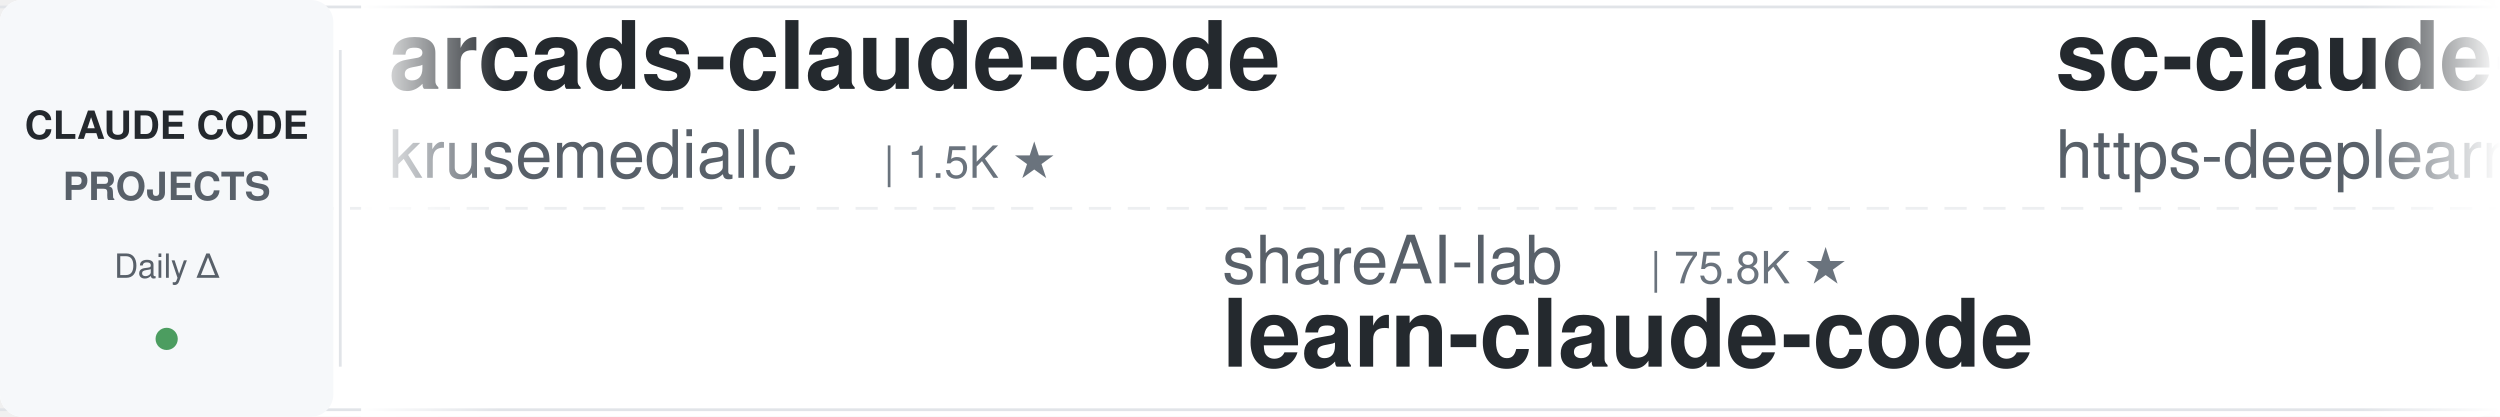
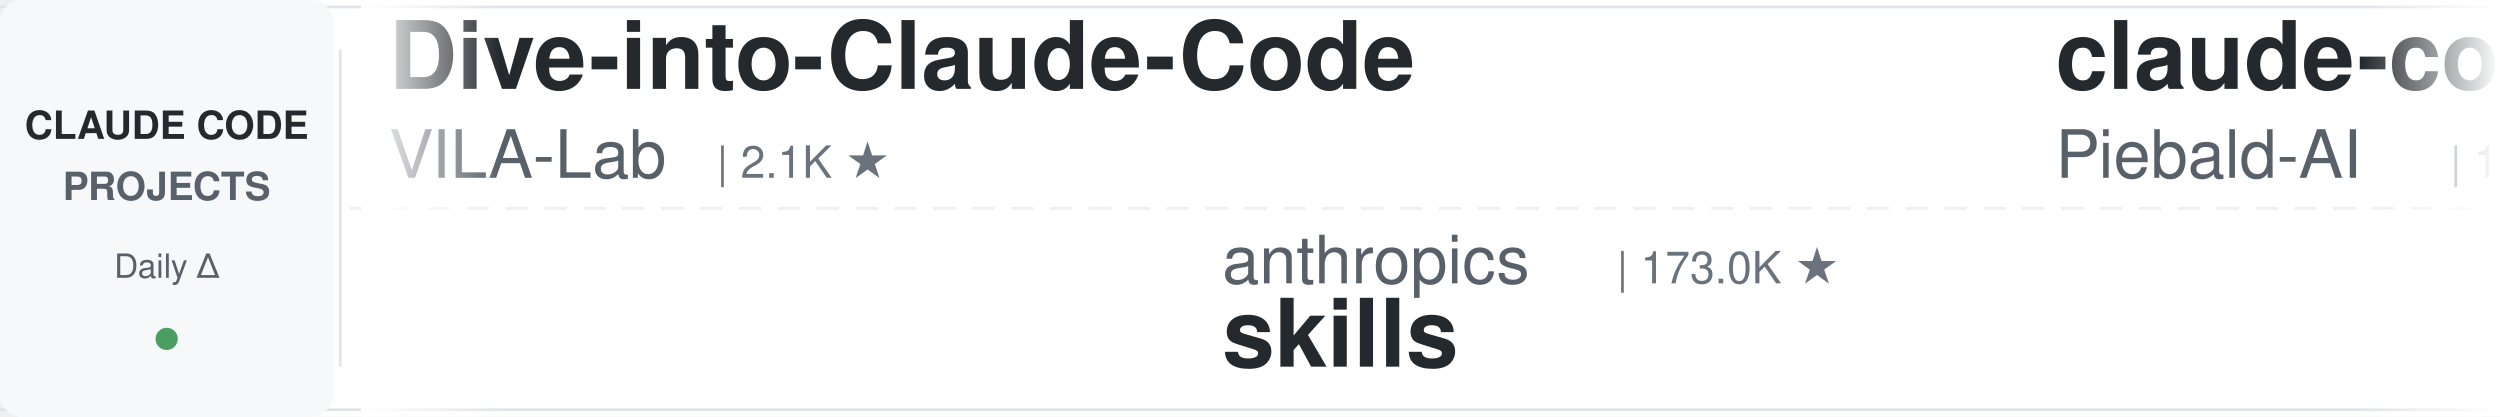
<svg xmlns="http://www.w3.org/2000/svg" width="900" height="150">
  <defs>
    <linearGradient id="leftFade" x1="0%" y1="0%" x2="100%" y2="0%">
      <stop offset="0%" style="stop-color:#ffffff;stop-opacity:1" />
      <stop offset="100%" style="stop-color:#ffffff;stop-opacity:0" />
    </linearGradient>
    <linearGradient id="rightFade" x1="0%" y1="0%" x2="100%" y2="0%">
      <stop offset="0%" style="stop-color:#ffffff;stop-opacity:0" />
      <stop offset="100%" style="stop-color:#ffffff;stop-opacity:1" />
    </linearGradient>
  </defs>
  <rect width="900" height="150" fill="#ffffff" rx="8" />
  <rect x="0" y="2" width="900" height="1" fill="#e1e4e8" />
  <rect x="0" y="147" width="900" height="1" fill="#e1e4e8" />
  <line x1="0" y1="75" x2="900" y2="75" stroke="#e1e4e8" stroke-width="1" stroke-dasharray="8 6" opacity="0.6" />
  <rect x="0" y="0" width="120" height="150" fill="#f6f8fa" rx="8" />
  <text x="60" y="50" font-family="-apple-system, BlinkMacSystemFont, 'Segoe UI', Helvetica, Arial, sans-serif" font-size="14" font-weight="600" fill="#24292e" text-anchor="middle">CLAUDE CODE</text>
  <text x="60" y="72" font-family="-apple-system, BlinkMacSystemFont, 'Segoe UI', Helvetica, Arial, sans-serif" font-size="14" font-weight="600" fill="#586069" text-anchor="middle">PROJECTS</text>
  <text x="60" y="100" font-family="-apple-system, BlinkMacSystemFont, 'Segoe UI', Helvetica, Arial, sans-serif" font-size="12" font-weight="500" fill="#586069" text-anchor="middle">Daily Δ</text>
  <circle cx="60" cy="122" r="4" fill="#22863a" opacity="0.8" />
  <rect x="122" y="18" width="1" height="114" fill="#e1e4e8" />
  <clipPath id="tickerClip">
    <rect x="130" y="0" width="770" height="150" />
  </clipPath>
  <g clip-path="url(#tickerClip)">
    <g id="tickerItems">
      <animateTransform attributeName="transform" attributeType="XML" type="translate" from="0 0" to="-3000 0" dur="54s" repeatCount="indefinite" />
      <g transform="translate(0, 0)">
-         <text x="140" y="32" font-family="-apple-system, BlinkMacSystemFont, 'Segoe UI', Helvetica, Arial, sans-serif" font-size="34" font-weight="600" fill="#24292e">arcads-claude-code</text>
-         <text x="140" y="64" font-family="-apple-system, BlinkMacSystemFont, 'Segoe UI', Helvetica, Arial, sans-serif" font-size="24" font-weight="400" fill="#586069">krusemediallc</text>
-         <text x="318" y="64" font-family="-apple-system, BlinkMacSystemFont, 'Segoe UI', Helvetica, Arial, sans-serif" font-size="16" font-weight="500" fill="#6a737d">| 1.5K ★</text>
+         <text x="140" y="32" font-family="-apple-system, BlinkMacSystemFont, 'Segoe UI', Helvetica, Arial, sans-serif" font-size="34" font-weight="600" fill="#24292e">Dive-into-Claude-Code</text>
+         <text x="140" y="64" font-family="-apple-system, BlinkMacSystemFont, 'Segoe UI', Helvetica, Arial, sans-serif" font-size="24" font-weight="400" fill="#586069">VILA-Lab</text>
+         <text x="258" y="64" font-family="-apple-system, BlinkMacSystemFont, 'Segoe UI', Helvetica, Arial, sans-serif" font-size="16" font-weight="500" fill="#6a737d">| 2.1K ★</text>
      </g>
      <g transform="translate(300, 0)">
-         <text x="140" y="102" font-family="-apple-system, BlinkMacSystemFont, 'Segoe UI', Helvetica, Arial, sans-serif" font-size="24" font-weight="400" fill="#586069">shareAI-lab</text>
-         <text x="294" y="102" font-family="-apple-system, BlinkMacSystemFont, 'Segoe UI', Helvetica, Arial, sans-serif" font-size="16" font-weight="500" fill="#6a737d">| 75.8K ★</text>
-         <text x="140" y="132" font-family="-apple-system, BlinkMacSystemFont, 'Segoe UI', Helvetica, Arial, sans-serif" font-size="34" font-weight="600" fill="#24292e">learn-claude-code</text>
+         <text x="140" y="102" font-family="-apple-system, BlinkMacSystemFont, 'Segoe UI', Helvetica, Arial, sans-serif" font-size="24" font-weight="400" fill="#586069">anthropics</text>
+         <text x="282" y="102" font-family="-apple-system, BlinkMacSystemFont, 'Segoe UI', Helvetica, Arial, sans-serif" font-size="16" font-weight="500" fill="#6a737d">| 173.0K ★</text>
+         <text x="140" y="132" font-family="-apple-system, BlinkMacSystemFont, 'Segoe UI', Helvetica, Arial, sans-serif" font-size="34" font-weight="600" fill="#24292e">skills</text>
      </g>
      <g transform="translate(600, 0)">
-         <text x="140" y="32" font-family="-apple-system, BlinkMacSystemFont, 'Segoe UI', Helvetica, Arial, sans-serif" font-size="34" font-weight="600" fill="#24292e">sc-claude-code-files</text>
-         <text x="140" y="64" font-family="-apple-system, BlinkMacSystemFont, 'Segoe UI', Helvetica, Arial, sans-serif" font-size="24" font-weight="400" fill="#586069">https-deeplearning-ai</text>
-         <text x="414" y="64" font-family="-apple-system, BlinkMacSystemFont, 'Segoe UI', Helvetica, Arial, sans-serif" font-size="16" font-weight="500" fill="#6a737d">| 545 ★</text>
+         <text x="140" y="32" font-family="-apple-system, BlinkMacSystemFont, 'Segoe UI', Helvetica, Arial, sans-serif" font-size="34" font-weight="600" fill="#24292e">claude-code-system-promp...</text>
+         <text x="140" y="64" font-family="-apple-system, BlinkMacSystemFont, 'Segoe UI', Helvetica, Arial, sans-serif" font-size="24" font-weight="400" fill="#586069">Piebald-AI</text>
+         <text x="282" y="64" font-family="-apple-system, BlinkMacSystemFont, 'Segoe UI', Helvetica, Arial, sans-serif" font-size="16" font-weight="500" fill="#6a737d">| 12.5K ★</text>
      </g>
      <g transform="translate(900, 0)">
-         <text x="140" y="102" font-family="-apple-system, BlinkMacSystemFont, 'Segoe UI', Helvetica, Arial, sans-serif" font-size="24" font-weight="400" fill="#586069">daymade</text>
-         <text x="246" y="102" font-family="-apple-system, BlinkMacSystemFont, 'Segoe UI', Helvetica, Arial, sans-serif" font-size="16" font-weight="500" fill="#6a737d">| 1.4K ★</text>
-         <text x="140" y="132" font-family="-apple-system, BlinkMacSystemFont, 'Segoe UI', Helvetica, Arial, sans-serif" font-size="34" font-weight="600" fill="#24292e">claude-code-skills</text>
+         <text x="140" y="102" font-family="-apple-system, BlinkMacSystemFont, 'Segoe UI', Helvetica, Arial, sans-serif" font-size="24" font-weight="400" fill="#586069">edmund-io</text>
+         <text x="270" y="102" font-family="-apple-system, BlinkMacSystemFont, 'Segoe UI', Helvetica, Arial, sans-serif" font-size="16" font-weight="500" fill="#6a737d">| 1.5K ★</text>
+         <text x="140" y="132" font-family="-apple-system, BlinkMacSystemFont, 'Segoe UI', Helvetica, Arial, sans-serif" font-size="34" font-weight="600" fill="#24292e">edmunds-claude-code</text>
      </g>
      <g transform="translate(1200, 0)">
-         <text x="140" y="32" font-family="-apple-system, BlinkMacSystemFont, 'Segoe UI', Helvetica, Arial, sans-serif" font-size="34" font-weight="600" fill="#24292e">claude-code-prompts</text>
-         <text x="140" y="64" font-family="-apple-system, BlinkMacSystemFont, 'Segoe UI', Helvetica, Arial, sans-serif" font-size="24" font-weight="400" fill="#586069">repowise-dev</text>
-         <text x="306" y="64" font-family="-apple-system, BlinkMacSystemFont, 'Segoe UI', Helvetica, Arial, sans-serif" font-size="16" font-weight="500" fill="#6a737d">| 1.2K ★</text>
+         <text x="140" y="32" font-family="-apple-system, BlinkMacSystemFont, 'Segoe UI', Helvetica, Arial, sans-serif" font-size="34" font-weight="600" fill="#24292e">claude-code-cheat-sheet</text>
+         <text x="140" y="64" font-family="-apple-system, BlinkMacSystemFont, 'Segoe UI', Helvetica, Arial, sans-serif" font-size="24" font-weight="400" fill="#586069">Njengah</text>
+         <text x="246" y="64" font-family="-apple-system, BlinkMacSystemFont, 'Segoe UI', Helvetica, Arial, sans-serif" font-size="16" font-weight="500" fill="#6a737d">| 1.9K ★</text>
      </g>
      <g transform="translate(1500, 0)">
-         <text x="140" y="102" font-family="-apple-system, BlinkMacSystemFont, 'Segoe UI', Helvetica, Arial, sans-serif" font-size="24" font-weight="400" fill="#586069">anthropics</text>
-         <text x="282" y="102" font-family="-apple-system, BlinkMacSystemFont, 'Segoe UI', Helvetica, Arial, sans-serif" font-size="16" font-weight="500" fill="#6a737d">| 964 ★</text>
-         <text x="140" y="132" font-family="-apple-system, BlinkMacSystemFont, 'Segoe UI', Helvetica, Arial, sans-serif" font-size="34" font-weight="600" fill="#24292e">claude-code-base-action</text>
+         <text x="140" y="102" font-family="-apple-system, BlinkMacSystemFont, 'Segoe UI', Helvetica, Arial, sans-serif" font-size="24" font-weight="400" fill="#586069">digitalsamba</text>
+         <text x="306" y="102" font-family="-apple-system, BlinkMacSystemFont, 'Segoe UI', Helvetica, Arial, sans-serif" font-size="16" font-weight="500" fill="#6a737d">| 2.0K ★</text>
+         <text x="140" y="132" font-family="-apple-system, BlinkMacSystemFont, 'Segoe UI', Helvetica, Arial, sans-serif" font-size="34" font-weight="600" fill="#24292e">claude-code-video-toolki...</text>
      </g>
      <g transform="translate(1800, 0)">
-         <text x="140" y="32" font-family="-apple-system, BlinkMacSystemFont, 'Segoe UI', Helvetica, Arial, sans-serif" font-size="34" font-weight="600" fill="#24292e">claude-code-hub</text>
-         <text x="140" y="64" font-family="-apple-system, BlinkMacSystemFont, 'Segoe UI', Helvetica, Arial, sans-serif" font-size="24" font-weight="400" fill="#586069">ding113</text>
-         <text x="246" y="64" font-family="-apple-system, BlinkMacSystemFont, 'Segoe UI', Helvetica, Arial, sans-serif" font-size="16" font-weight="500" fill="#6a737d">| 3.3K ★</text>
+         <text x="140" y="32" font-family="-apple-system, BlinkMacSystemFont, 'Segoe UI', Helvetica, Arial, sans-serif" font-size="34" font-weight="600" fill="#24292e">awesome-claude-code-tool...</text>
+         <text x="140" y="64" font-family="-apple-system, BlinkMacSystemFont, 'Segoe UI', Helvetica, Arial, sans-serif" font-size="24" font-weight="400" fill="#586069">rohitg00</text>
+         <text x="258" y="64" font-family="-apple-system, BlinkMacSystemFont, 'Segoe UI', Helvetica, Arial, sans-serif" font-size="16" font-weight="500" fill="#6a737d">| 2.6K ★</text>
      </g>
      <g transform="translate(2100, 0)">
-         <text x="140" y="102" font-family="-apple-system, BlinkMacSystemFont, 'Segoe UI', Helvetica, Arial, sans-serif" font-size="24" font-weight="400" fill="#586069">RichardAtCT</text>
-         <text x="294" y="102" font-family="-apple-system, BlinkMacSystemFont, 'Segoe UI', Helvetica, Arial, sans-serif" font-size="16" font-weight="500" fill="#6a737d">| 2.8K ★</text>
-         <text x="140" y="132" font-family="-apple-system, BlinkMacSystemFont, 'Segoe UI', Helvetica, Arial, sans-serif" font-size="34" font-weight="600" fill="#24292e">claude-code-telegram</text>
+         <text x="140" y="102" font-family="-apple-system, BlinkMacSystemFont, 'Segoe UI', Helvetica, Arial, sans-serif" font-size="24" font-weight="400" fill="#586069">lintsinghua</text>
+         <text x="294" y="102" font-family="-apple-system, BlinkMacSystemFont, 'Segoe UI', Helvetica, Arial, sans-serif" font-size="16" font-weight="500" fill="#6a737d">| 4.2K ★</text>
+         <text x="140" y="132" font-family="-apple-system, BlinkMacSystemFont, 'Segoe UI', Helvetica, Arial, sans-serif" font-size="34" font-weight="600" fill="#24292e">claude-code-book</text>
      </g>
      <g transform="translate(2400, 0)">
-         <text x="140" y="32" font-family="-apple-system, BlinkMacSystemFont, 'Segoe UI', Helvetica, Arial, sans-serif" font-size="34" font-weight="600" fill="#24292e">claude_code_src</text>
-         <text x="140" y="64" font-family="-apple-system, BlinkMacSystemFont, 'Segoe UI', Helvetica, Arial, sans-serif" font-size="24" font-weight="400" fill="#586069">ponponon</text>
-         <text x="258" y="64" font-family="-apple-system, BlinkMacSystemFont, 'Segoe UI', Helvetica, Arial, sans-serif" font-size="16" font-weight="500" fill="#6a737d">| 2.3K ★</text>
+         <text x="140" y="32" font-family="-apple-system, BlinkMacSystemFont, 'Segoe UI', Helvetica, Arial, sans-serif" font-size="34" font-weight="600" fill="#24292e">awesome-claude-code</text>
+         <text x="140" y="64" font-family="-apple-system, BlinkMacSystemFont, 'Segoe UI', Helvetica, Arial, sans-serif" font-size="24" font-weight="400" fill="#586069">jqueryscript</text>
+         <text x="306" y="64" font-family="-apple-system, BlinkMacSystemFont, 'Segoe UI', Helvetica, Arial, sans-serif" font-size="16" font-weight="500" fill="#6a737d">| 507 ★</text>
      </g>
      <g transform="translate(2700, 0)">
-         <text x="140" y="102" font-family="-apple-system, BlinkMacSystemFont, 'Segoe UI', Helvetica, Arial, sans-serif" font-size="24" font-weight="400" fill="#586069">asgeirtj</text>
-         <text x="258" y="102" font-family="-apple-system, BlinkMacSystemFont, 'Segoe UI', Helvetica, Arial, sans-serif" font-size="16" font-weight="500" fill="#6a737d">| 63.9K ★</text>
-         <text x="140" y="132" font-family="-apple-system, BlinkMacSystemFont, 'Segoe UI', Helvetica, Arial, sans-serif" font-size="34" font-weight="600" fill="#24292e">system_prompts_leaks</text>
+         <text x="140" y="102" font-family="-apple-system, BlinkMacSystemFont, 'Segoe UI', Helvetica, Arial, sans-serif" font-size="24" font-weight="400" fill="#586069">Alishahryar1</text>
+         <text x="306" y="102" font-family="-apple-system, BlinkMacSystemFont, 'Segoe UI', Helvetica, Arial, sans-serif" font-size="16" font-weight="500" fill="#6a737d">| 52.6K ★</text>
+         <text x="140" y="132" font-family="-apple-system, BlinkMacSystemFont, 'Segoe UI', Helvetica, Arial, sans-serif" font-size="34" font-weight="600" fill="#24292e">free-claude-code</text>
      </g>
      <g transform="translate(3000, 0)">
-         <text x="140" y="32" font-family="-apple-system, BlinkMacSystemFont, 'Segoe UI', Helvetica, Arial, sans-serif" font-size="34" font-weight="600" fill="#24292e">arcads-claude-code</text>
-         <text x="140" y="64" font-family="-apple-system, BlinkMacSystemFont, 'Segoe UI', Helvetica, Arial, sans-serif" font-size="24" font-weight="400" fill="#586069">krusemediallc</text>
-         <text x="318" y="64" font-family="-apple-system, BlinkMacSystemFont, 'Segoe UI', Helvetica, Arial, sans-serif" font-size="16" font-weight="500" fill="#6a737d">| 1.5K ★</text>
+         <text x="140" y="32" font-family="-apple-system, BlinkMacSystemFont, 'Segoe UI', Helvetica, Arial, sans-serif" font-size="34" font-weight="600" fill="#24292e">Dive-into-Claude-Code</text>
+         <text x="140" y="64" font-family="-apple-system, BlinkMacSystemFont, 'Segoe UI', Helvetica, Arial, sans-serif" font-size="24" font-weight="400" fill="#586069">VILA-Lab</text>
+         <text x="258" y="64" font-family="-apple-system, BlinkMacSystemFont, 'Segoe UI', Helvetica, Arial, sans-serif" font-size="16" font-weight="500" fill="#6a737d">| 2.1K ★</text>
      </g>
      <g transform="translate(3300, 0)">
-         <text x="140" y="102" font-family="-apple-system, BlinkMacSystemFont, 'Segoe UI', Helvetica, Arial, sans-serif" font-size="24" font-weight="400" fill="#586069">shareAI-lab</text>
-         <text x="294" y="102" font-family="-apple-system, BlinkMacSystemFont, 'Segoe UI', Helvetica, Arial, sans-serif" font-size="16" font-weight="500" fill="#6a737d">| 75.8K ★</text>
-         <text x="140" y="132" font-family="-apple-system, BlinkMacSystemFont, 'Segoe UI', Helvetica, Arial, sans-serif" font-size="34" font-weight="600" fill="#24292e">learn-claude-code</text>
+         <text x="140" y="102" font-family="-apple-system, BlinkMacSystemFont, 'Segoe UI', Helvetica, Arial, sans-serif" font-size="24" font-weight="400" fill="#586069">anthropics</text>
+         <text x="282" y="102" font-family="-apple-system, BlinkMacSystemFont, 'Segoe UI', Helvetica, Arial, sans-serif" font-size="16" font-weight="500" fill="#6a737d">| 173.0K ★</text>
+         <text x="140" y="132" font-family="-apple-system, BlinkMacSystemFont, 'Segoe UI', Helvetica, Arial, sans-serif" font-size="34" font-weight="600" fill="#24292e">skills</text>
      </g>
      <g transform="translate(3600, 0)">
-         <text x="140" y="32" font-family="-apple-system, BlinkMacSystemFont, 'Segoe UI', Helvetica, Arial, sans-serif" font-size="34" font-weight="600" fill="#24292e">sc-claude-code-files</text>
-         <text x="140" y="64" font-family="-apple-system, BlinkMacSystemFont, 'Segoe UI', Helvetica, Arial, sans-serif" font-size="24" font-weight="400" fill="#586069">https-deeplearning-ai</text>
-         <text x="414" y="64" font-family="-apple-system, BlinkMacSystemFont, 'Segoe UI', Helvetica, Arial, sans-serif" font-size="16" font-weight="500" fill="#6a737d">| 545 ★</text>
+         <text x="140" y="32" font-family="-apple-system, BlinkMacSystemFont, 'Segoe UI', Helvetica, Arial, sans-serif" font-size="34" font-weight="600" fill="#24292e">claude-code-system-promp...</text>
+         <text x="140" y="64" font-family="-apple-system, BlinkMacSystemFont, 'Segoe UI', Helvetica, Arial, sans-serif" font-size="24" font-weight="400" fill="#586069">Piebald-AI</text>
+         <text x="282" y="64" font-family="-apple-system, BlinkMacSystemFont, 'Segoe UI', Helvetica, Arial, sans-serif" font-size="16" font-weight="500" fill="#6a737d">| 12.5K ★</text>
      </g>
      <g transform="translate(3900, 0)">
-         <text x="140" y="102" font-family="-apple-system, BlinkMacSystemFont, 'Segoe UI', Helvetica, Arial, sans-serif" font-size="24" font-weight="400" fill="#586069">daymade</text>
-         <text x="246" y="102" font-family="-apple-system, BlinkMacSystemFont, 'Segoe UI', Helvetica, Arial, sans-serif" font-size="16" font-weight="500" fill="#6a737d">| 1.4K ★</text>
-         <text x="140" y="132" font-family="-apple-system, BlinkMacSystemFont, 'Segoe UI', Helvetica, Arial, sans-serif" font-size="34" font-weight="600" fill="#24292e">claude-code-skills</text>
+         <text x="140" y="102" font-family="-apple-system, BlinkMacSystemFont, 'Segoe UI', Helvetica, Arial, sans-serif" font-size="24" font-weight="400" fill="#586069">edmund-io</text>
+         <text x="270" y="102" font-family="-apple-system, BlinkMacSystemFont, 'Segoe UI', Helvetica, Arial, sans-serif" font-size="16" font-weight="500" fill="#6a737d">| 1.5K ★</text>
+         <text x="140" y="132" font-family="-apple-system, BlinkMacSystemFont, 'Segoe UI', Helvetica, Arial, sans-serif" font-size="34" font-weight="600" fill="#24292e">edmunds-claude-code</text>
      </g>
    </g>
  </g>
  <rect x="130" y="0" width="50" height="150" fill="url(#leftFade)" />
  <rect x="850" y="0" width="50" height="150" fill="url(#rightFade)" />
</svg>
